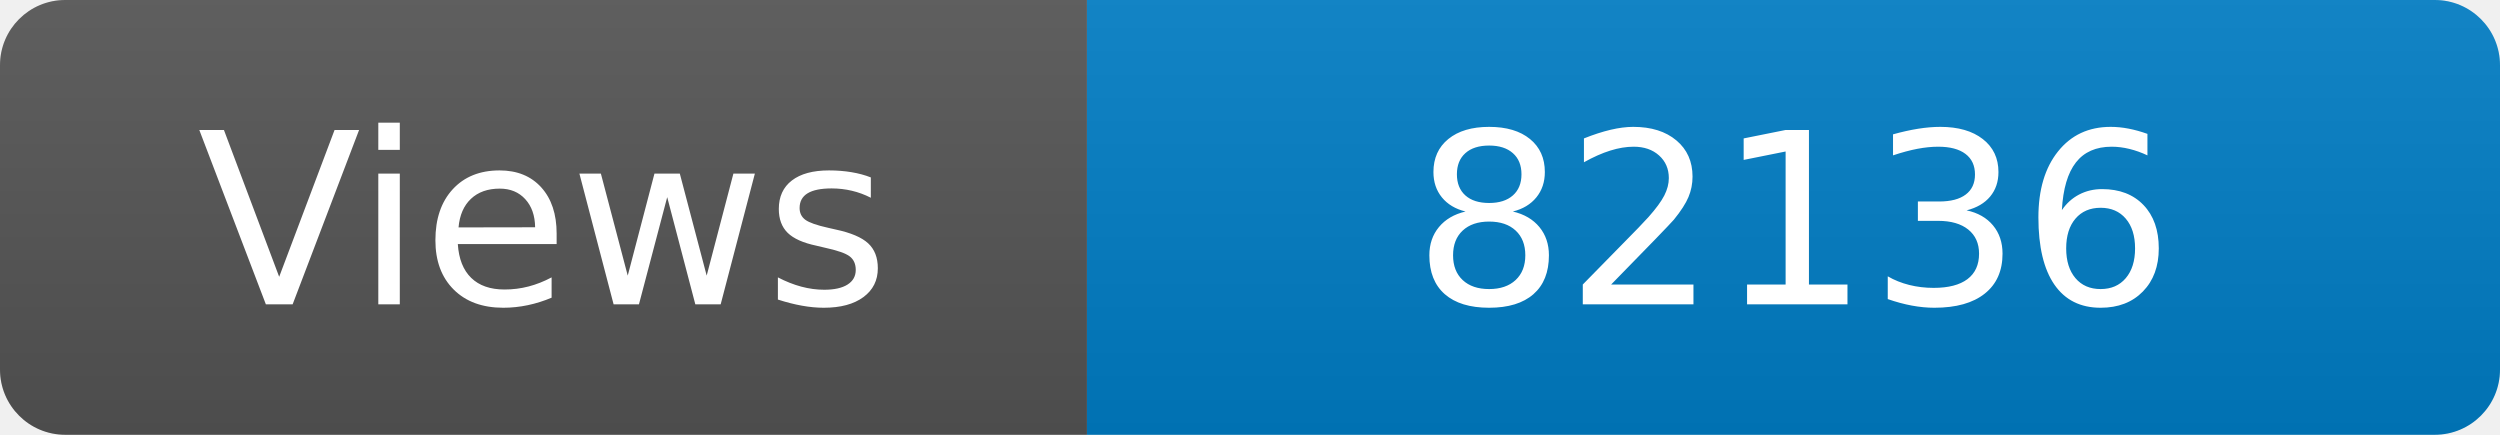
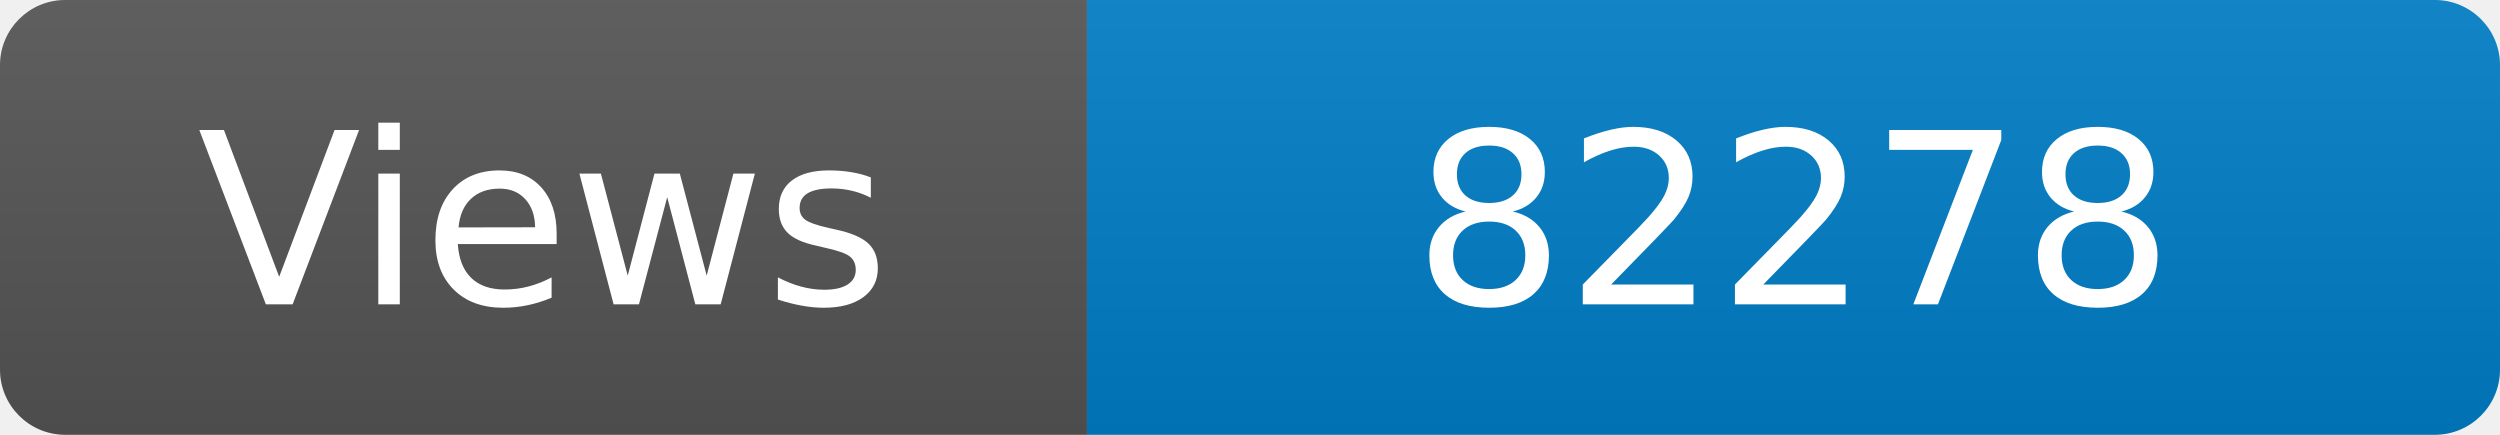
<svg xmlns="http://www.w3.org/2000/svg" width="115" height="20" role="img" aria-label="Maintained?: yes">
  <linearGradient id="s" x2="0" y2="100%">
    <stop offset="0" stop-color="#bbb" stop-opacity=".1" />
    <stop offset="1" stop-opacity=".1" />
  </linearGradient>
  <clipPath id="r">
    <rect width="115" height="20" rx="3" fill="#fff" />
  </clipPath>
  <g clip-path="url(#r)">
    <rect width="50" height="20" fill="#555" />
    <rect x="50" width="160" height="20" fill="#007ec6" />
    <rect width="115" height="20" fill="url(#s)" />
  </g>
  <g fill="#fff" text-anchor="middle" font-family="Verdana,Geneva,DejaVu Sans,sans-serif" font-size="110">
    <text x="250" y="140" transform="scale(.1)" fill="#fff">Views</text>
-     <text x="825" y="140" transform="scale(.1)" fill="#fff">82136</text>
+     <text x="825" y="140" transform="scale(.1)" fill="#fff">82278</text>
  </g>
</svg>
